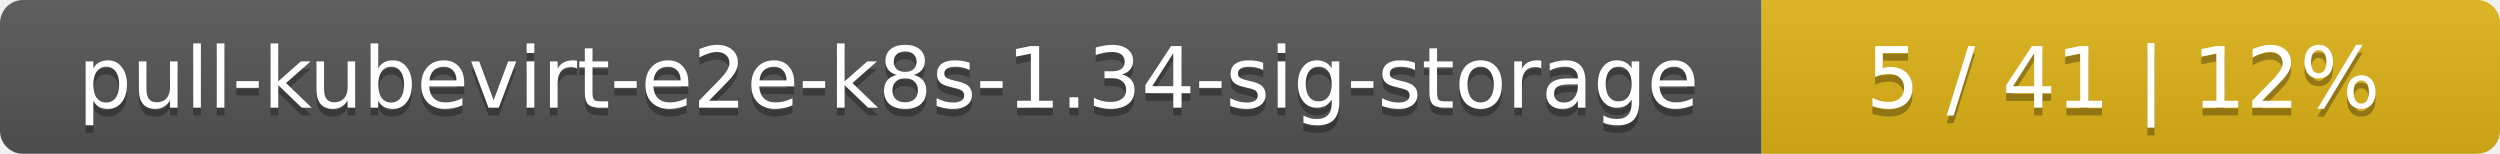
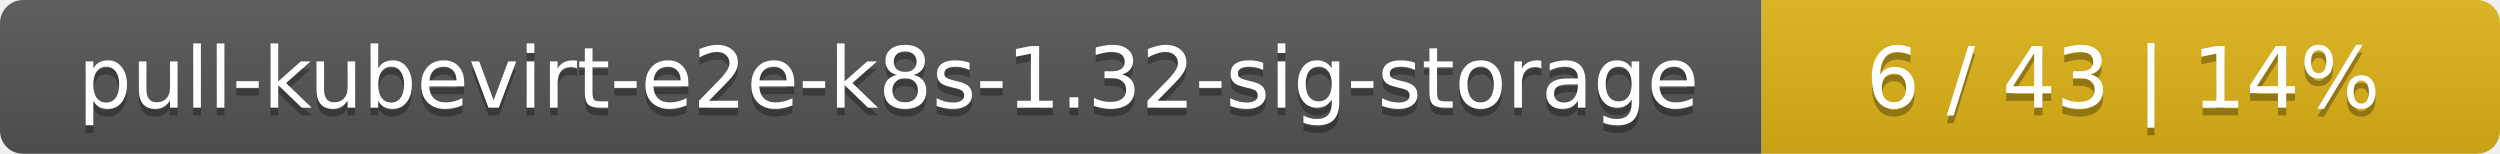
<svg xmlns="http://www.w3.org/2000/svg" width="325" height="20">
  <linearGradient id="smooth" x2="0" y2="100%">
    <stop offset="0" stop-color="#bbb" stop-opacity=".1" />
    <stop offset="1" stop-opacity=".1" />
  </linearGradient>
  <mask id="round">
    <rect width="325" height="20" rx="3" fill="#fff" />
  </mask>
  <g mask="url(#round)">
    <rect width="229" height="20" fill="#555" />
    <rect x="229" width="96" height="20" fill="#dfb317" />
    <rect width="325" height="20" fill="url(#smooth)" />
  </g>
  <g fill="#fff" text-anchor="middle" font-family="DejaVu Sans,Verdana,Geneva,sans-serif" font-size="11">
-     <text x="115.5" y="15" fill="#010101" fill-opacity=".3">pull-kubevirt-e2e-k8s-1.34-sig-storage</text>
-     <text x="115.5" y="14">pull-kubevirt-e2e-k8s-1.34-sig-storage</text>
-     <text x="276" y="15" fill="#010101" fill-opacity=".3">5 / 41    |    12%</text>
-     <text x="276" y="14">5 / 41    |    12%</text>
+     <text x="115.5" y="15" fill="#010101" fill-opacity=".3">pull-kubevirt-e2e-k8s-1.32-sig-storage</text>
+     <text x="115.5" y="14">pull-kubevirt-e2e-k8s-1.32-sig-storage</text>
+     <text x="276" y="15" fill="#010101" fill-opacity=".3">6 / 43    |    14%</text>
+     <text x="276" y="14">6 / 43    |    14%</text>
  </g>
</svg>
